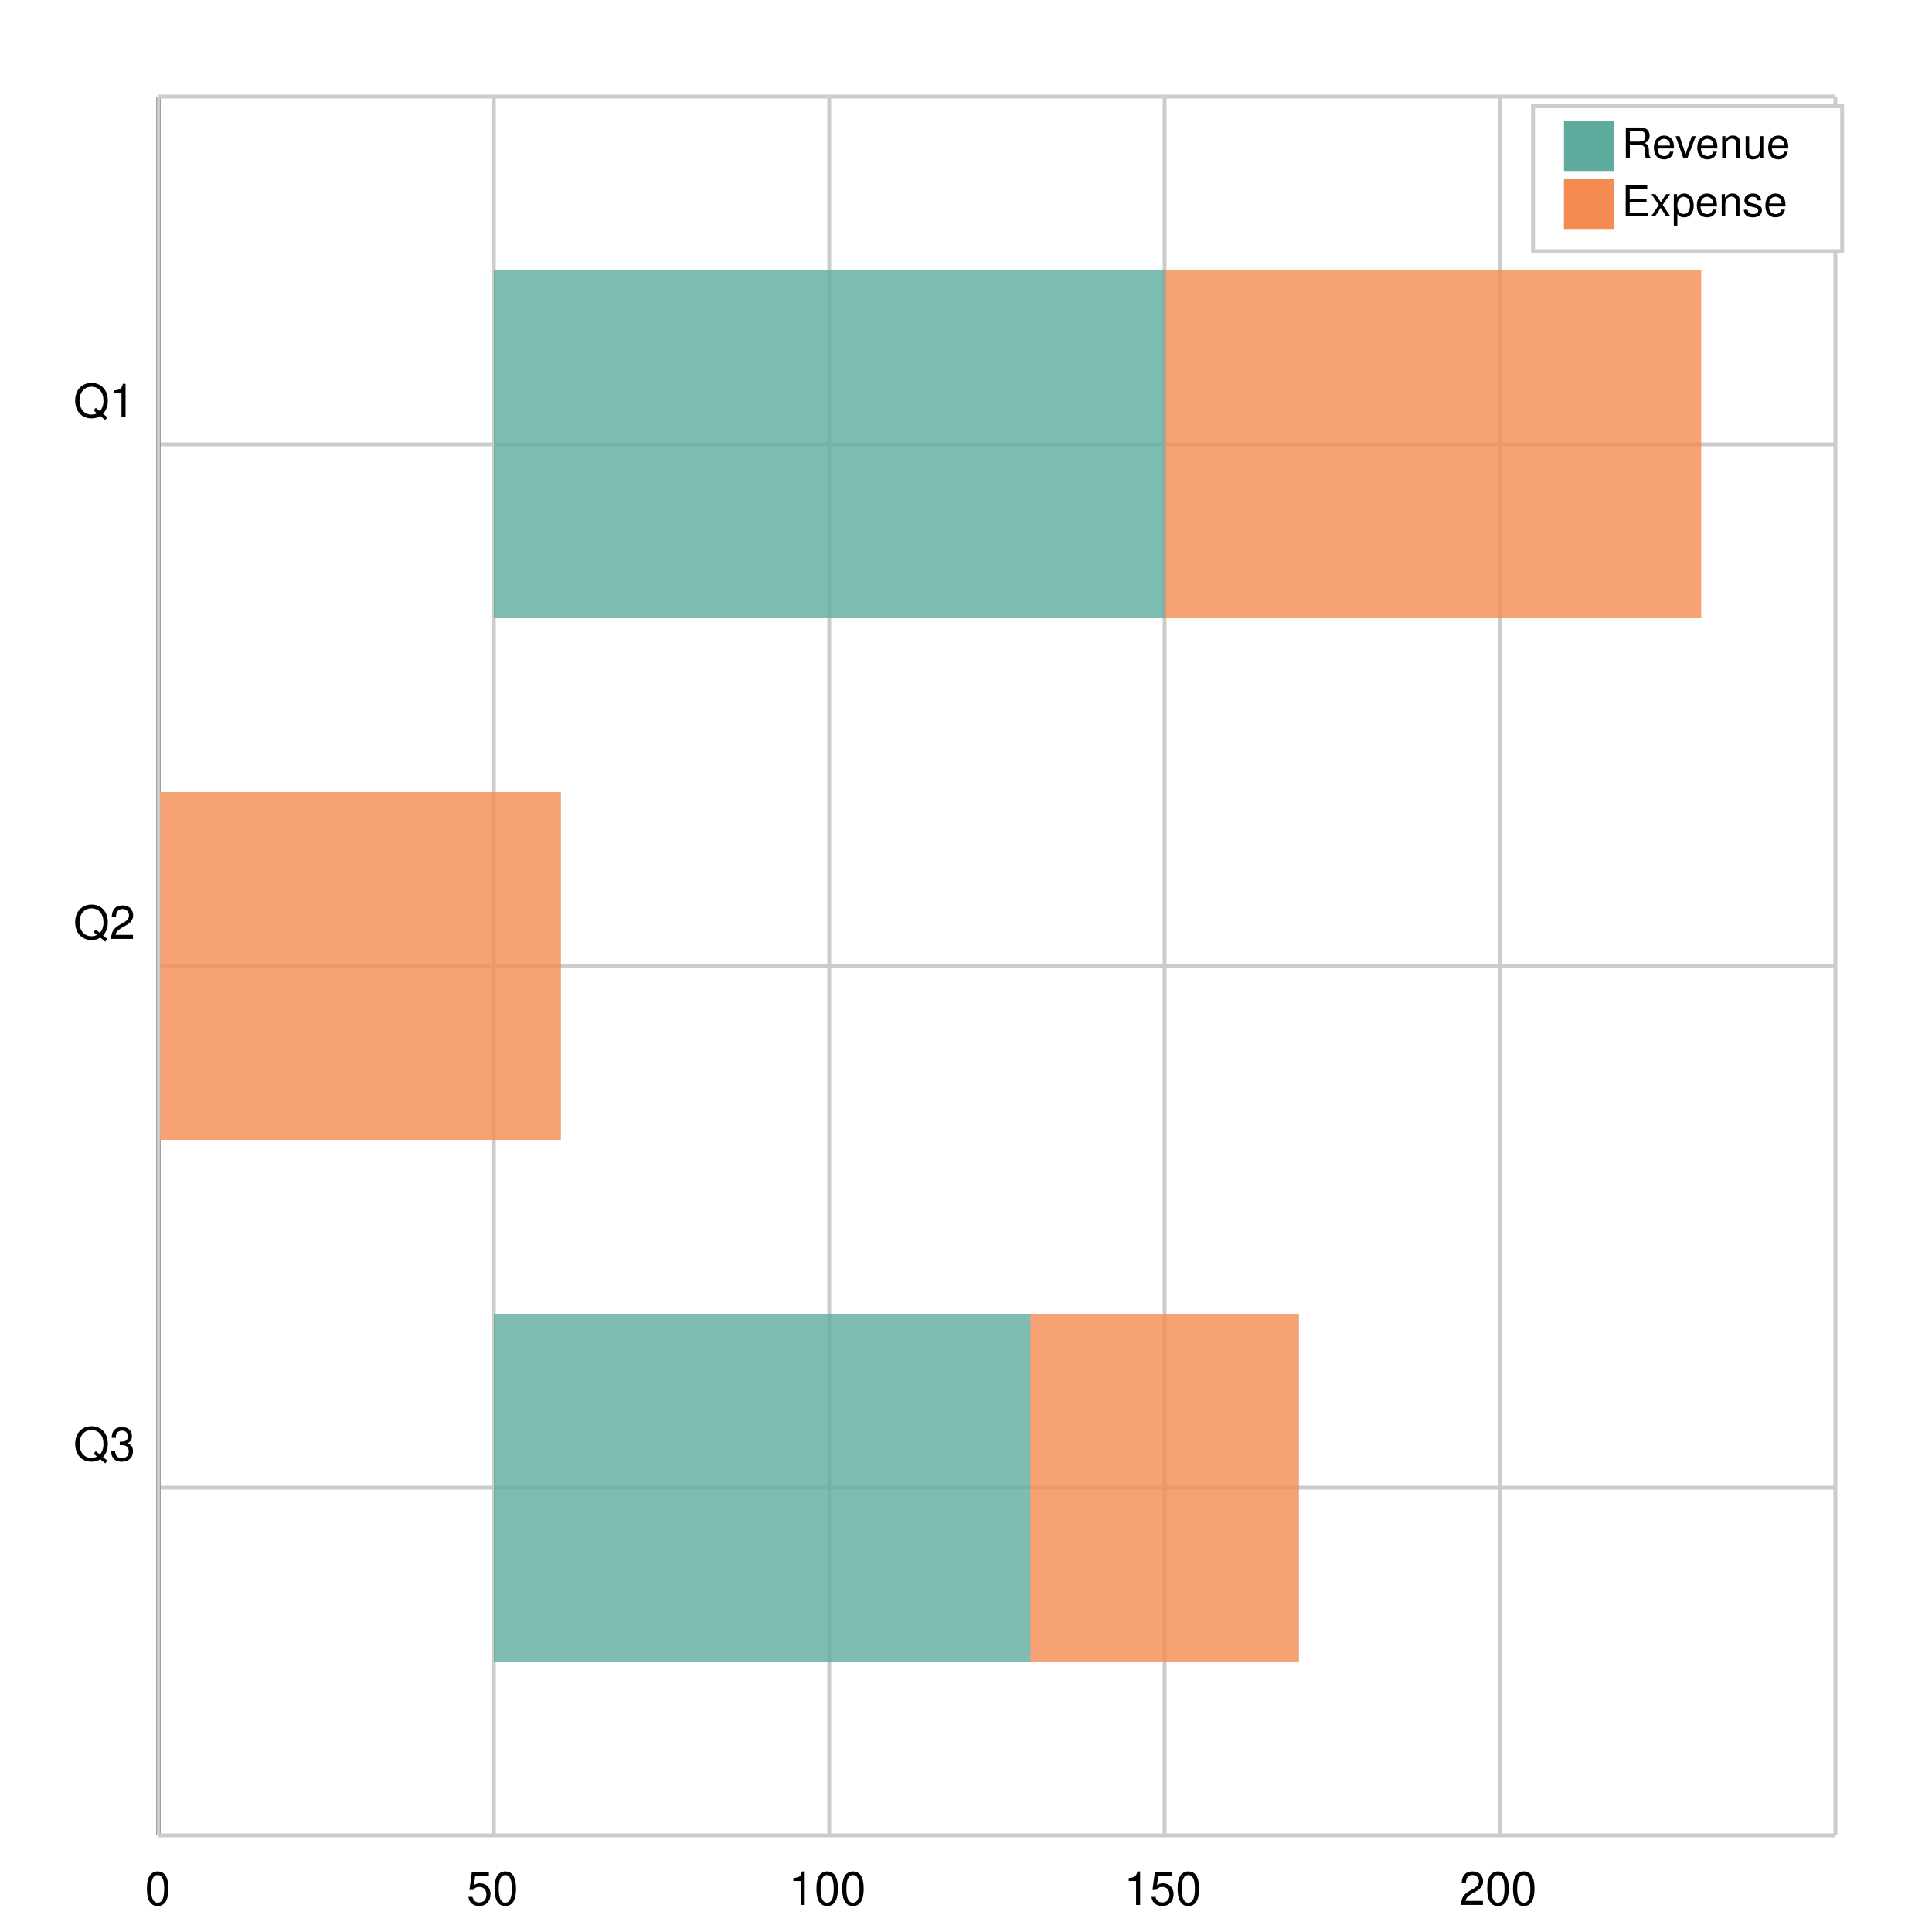
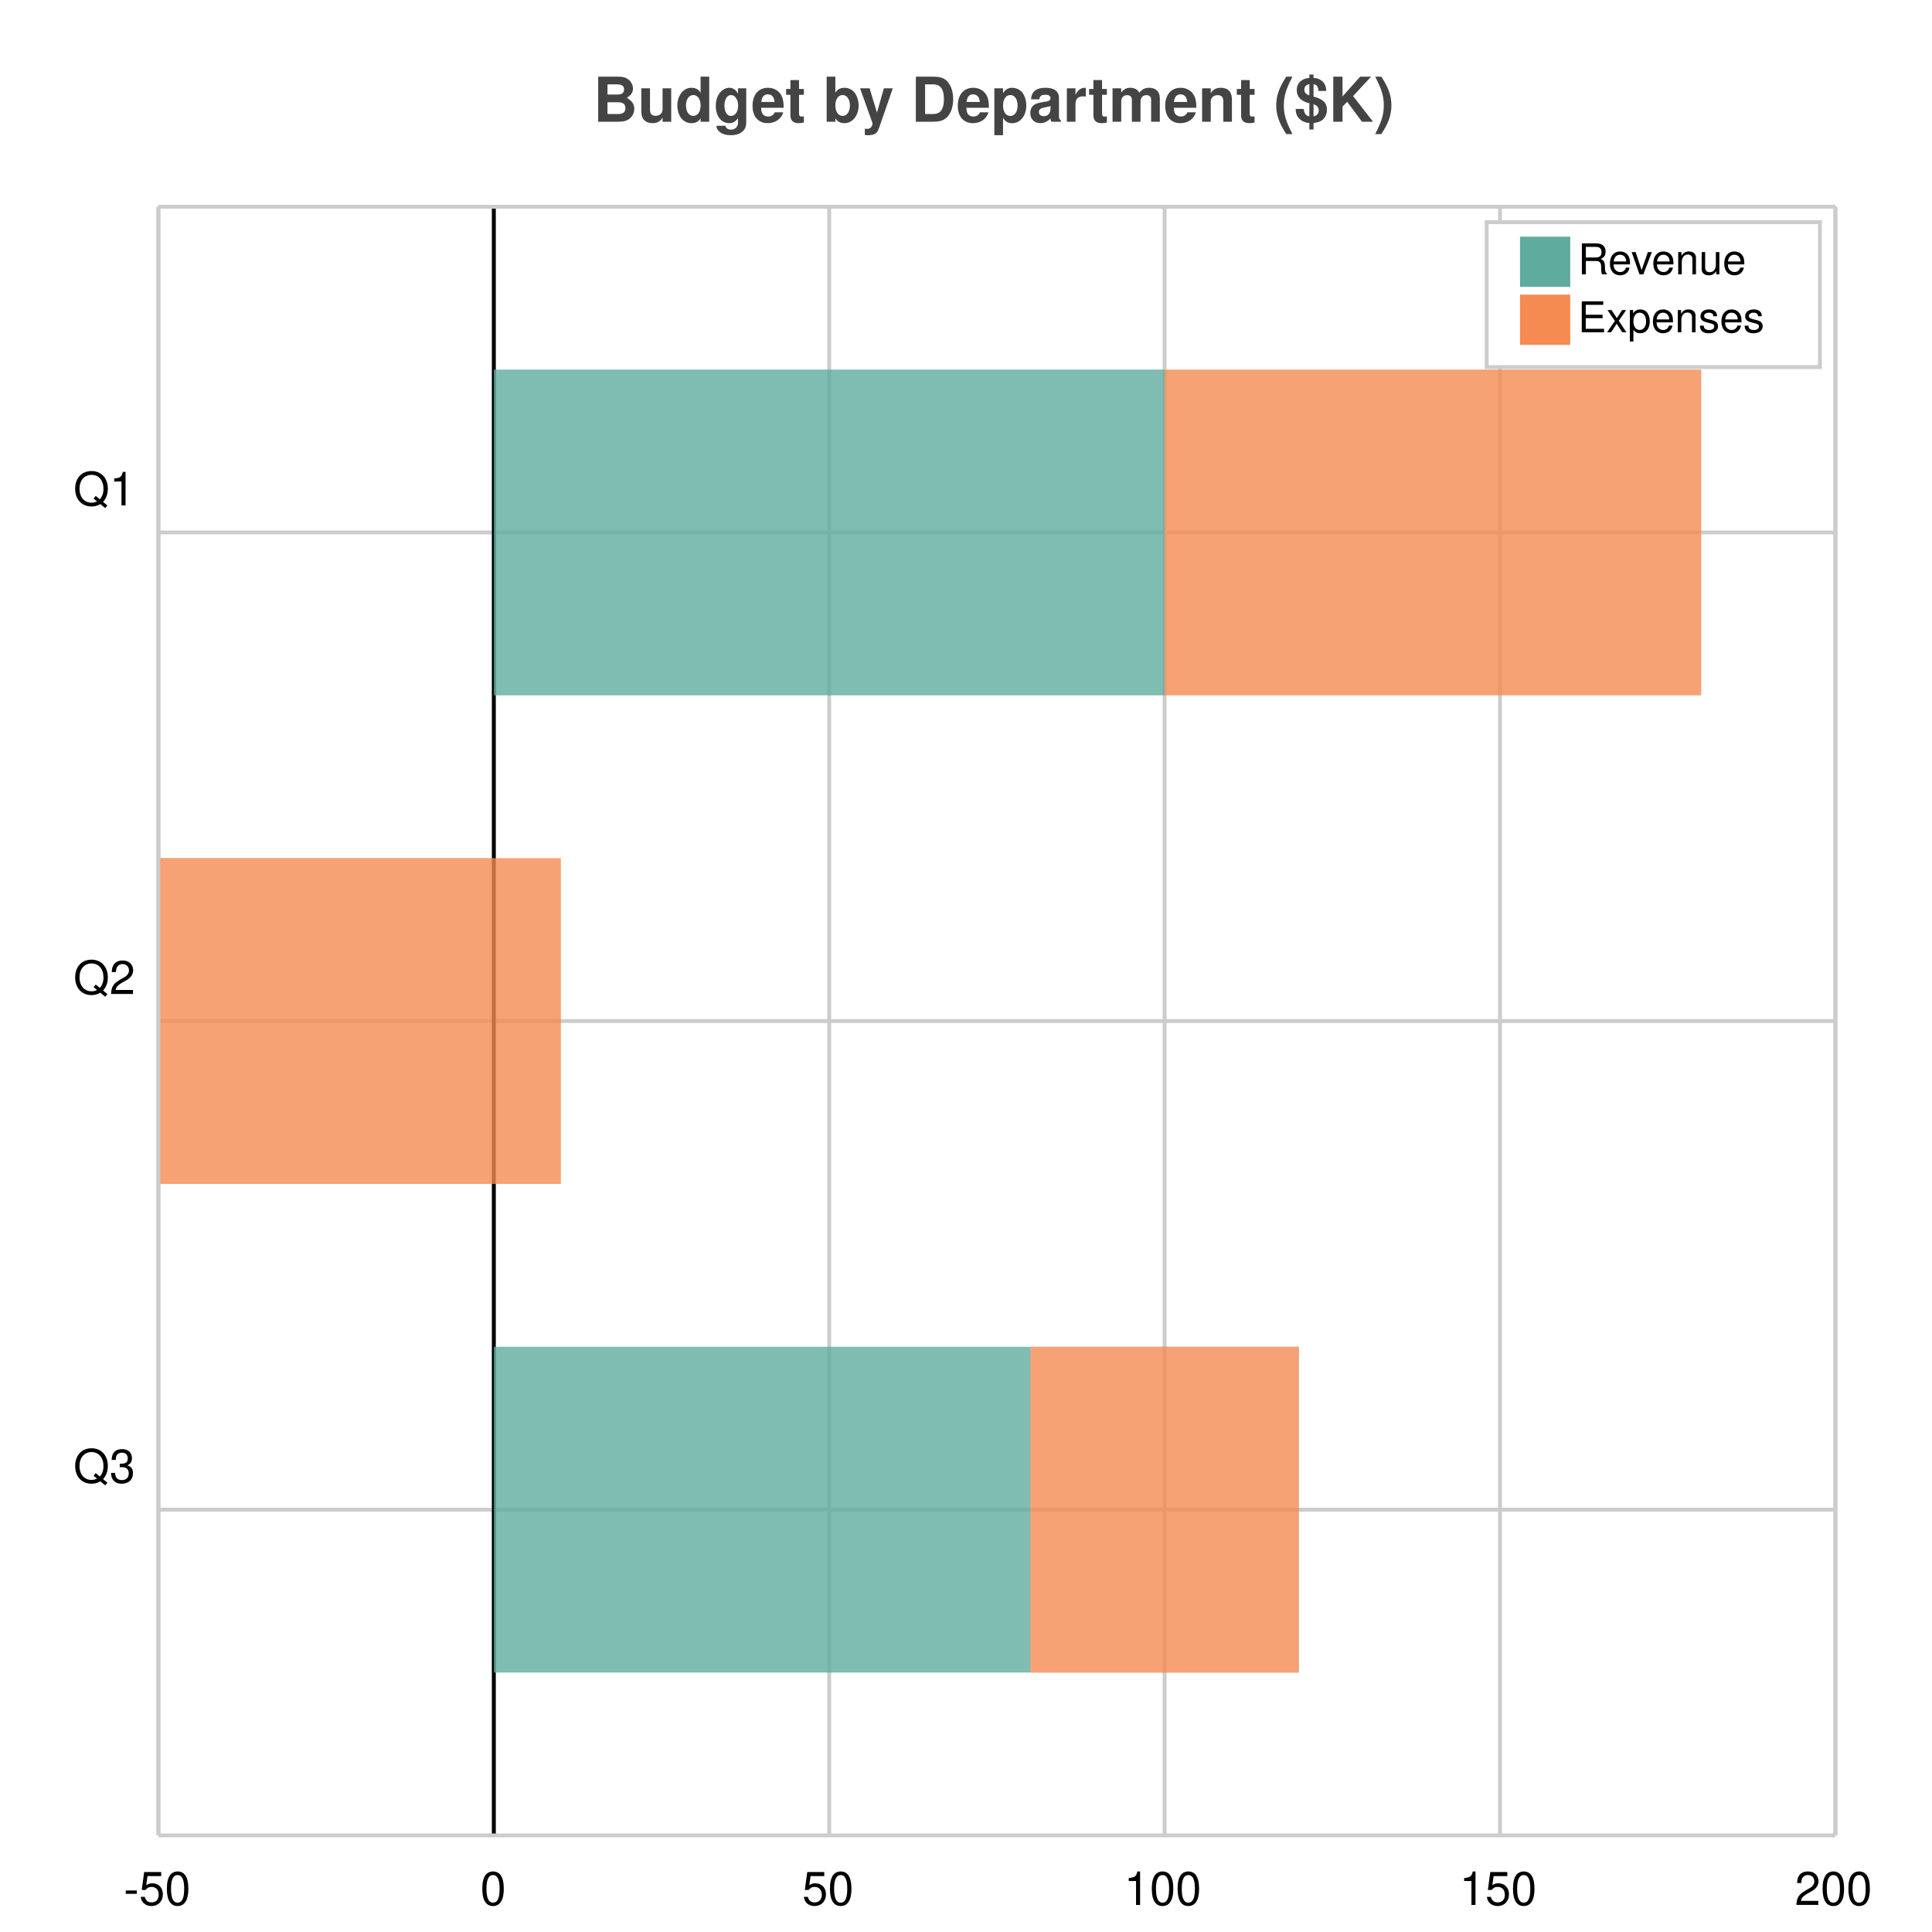
<svg xmlns="http://www.w3.org/2000/svg" width="500" height="500" viewBox="0 0 500 500">
  <path fill="white" d="M0 0 h500 v500 h-500 v-500Z" />
+   <text transform="translate(-96.5, 19)" fill="#444444" font-family="Helvetica" font-weight="bold" font-size="16" x="250.0" y="12.5">Budget by Department ($K)</text>
  <g>
-     <path stroke="#CCCCCC" stroke-dasharray="None" d="M0 90.0 h434.0 M0 225.0 h434.0 M0 360.0 h434.0" transform="translate(41.0, 25.0)" />
-     <g font-size="12" font-family="Helvetica" transform="translate(35.0, 25.0)">
-       <text x="0" y="90.0" transform="translate(-16, -7.0)">Q1</text>
-       <text x="0" y="225.0" transform="translate(-16, -7.0)">Q2</text>
-       <text x="0" y="360.0" transform="translate(-16, -7.0)">Q3</text>
+     <path stroke="#CCCCCC" stroke-dasharray="None" d="M0 84.3 h434.0 M0 210.75 h434.0 M0 337.2 h434.0" transform="translate(41.0, 53.5)" />
+     <g font-size="12" font-family="Helvetica" transform="translate(35.0, 53.5)">
+       <text x="0" y="84.3" transform="translate(-16, -7.0)">Q1</text>
+       <text x="0" y="210.75" transform="translate(-16, -7.0)">Q2</text>
+       <text x="0" y="337.2" transform="translate(-16, -7.0)">Q3</text>
    </g>
  </g>
  <g>
-     <path stroke="#CCCCCC" stroke-dasharray="None" d="M347.2 0 v450.0 M260.4 0 v450.0 M173.6 0 v450.0 M86.8 0 v450.0 M0.0 0 v450.0 M-86.8 0 v450.0" transform="translate(41.0, 25.0)" />
-     <g font-size="12" font-family="Helvetica" transform="translate(41.0, 43.0)">
-       <text x="347.2" y="450.0" transform="translate(-10.5, 0)">200</text>
-       <text x="260.4" y="450.0" transform="translate(-10.5, 0)">150</text>
-       <text x="173.6" y="450.0" transform="translate(-10.5, 0)">100</text>
-       <text x="86.8" y="450.0" transform="translate(-7.0, 0)">50</text>
-       <text x="0.0" y="450.0" transform="translate(-3.5, 0)">0</text>
-       <text x="-86.8" y="450.0" transform="translate(-9.0, 0)">-50</text>
+     <path stroke="#CCCCCC" stroke-dasharray="None" d="M434 0 v421.5 M347.2 0 v421.5 M260.4 0 v421.5 M173.6 0 v421.5 M86.8 0 v421.5 M0.0 0 v421.5" transform="translate(41.0, 53.5)" />
+     <g font-size="12" font-family="Helvetica" transform="translate(41.0, 71.5)">
+       <text x="434" y="421.5" transform="translate(-10.5, 0)">200</text>
+       <text x="347.2" y="421.5" transform="translate(-10.5, 0)">150</text>
+       <text x="260.4" y="421.5" transform="translate(-10.5, 0)">100</text>
+       <text x="173.6" y="421.5" transform="translate(-7.0, 0)">50</text>
+       <text x="86.8" y="421.5" transform="translate(-3.5, 0)">0</text>
+       <text x="0.0" y="421.5" transform="translate(-9.0, 0)">-50</text>
    </g>
  </g>
-   <path transform="translate(41.0, 25.0)" d="M0.0 0 v450.0z" stroke="black" />
+   <path transform="translate(41.0, 53.5)" d="M86.8 0 v421.5z" stroke="black" />
  <g>
-     <g opacity="0.8" transform="translate(127.8, 25.0)">
-       <path d="M0.0 45.0 h173.6 v90.0 h-173.6 v-90.0Z M-86.8 180.0 h86.8 v90.0 h-86.8 v-90.0Z M0.0 315.0 h208.32 v90.0 h-208.32 v-90.0Z" fill="#5fab9e" />
-       <path d="M173.6 45.0 h138.88 v90.0 h-138.88 v-90.0Z M-86.8 180.0 h104.16 v90.0 h-104.16 v-90.0Z M138.88 315.0 h69.44 v90.0 h-69.44 v-90.0Z" fill="#f58b51" />
+     <g opacity="0.8" transform="translate(127.8, 53.5)">
+       <path d="M0.0 42.15 h173.6 v84.3 h-173.6 v-84.3Z M-86.8 168.6 h86.8 v84.3 h-86.8 v-84.3Z M0.0 295.05 h208.32 v84.3 h-208.32 v-84.3Z" fill="#5fab9e" />
+       <path d="M173.6 42.15 h138.88 v84.3 h-138.88 v-84.3Z M-86.8 168.6 h104.16 v84.3 h-104.16 v-84.3Z M138.88 295.05 h69.44 v84.3 h-69.44 v-84.3Z" fill="#f58b51" />
    </g>
-     <path stroke="#CCCCCC" stroke-dasharray="None" d="M0 450.0 h434.0" transform="translate(41.0, 25.0)" />
-     <path stroke="#CCCCCC" stroke-dasharray="None" d="M0 0 h434.0" transform="translate(41.0, 25.0)" />
-     <path stroke="#CCCCCC" stroke-dasharray="None" d="M0 0 v450.0" transform="translate(41.0, 25.0)" />
-     <path stroke="#CCCCCC" stroke-dasharray="None" d="M434.0 0 v450.0" transform="translate(41.0, 25.0)" />
+     <path stroke="#CCCCCC" stroke-dasharray="None" d="M0 421.5 h434.0" transform="translate(41.0, 53.5)" />
+     <path stroke="#CCCCCC" stroke-dasharray="None" d="M0 0 h434.0" transform="translate(41.0, 53.5)" />
+     <path stroke="#CCCCCC" stroke-dasharray="None" d="M0 0 v421.5" transform="translate(41.0, 53.5)" />
+     <path stroke="#CCCCCC" stroke-dasharray="None" d="M434.0 0 v421.5" transform="translate(41.0, 53.5)" />
  </g>
  <g>
-     <rect transform="translate(-8.0, -3.75)" x="404.75" y="31.25" width="80.0" height="37.5" fill="#ffffff" stroke="#CCCCCC" />
+     <rect transform="translate(-8.625, -3.75)" x="393.375" y="61.25" width="86.25" height="37.5" fill="#ffffff" stroke="#CCCCCC" />
    <g transform="translate(0, 13)">
-       <rect y="18.25" x="404.75" width="13" height="13" fill="#5fab9e" />
-       <text y="28.0" x="419.75" font-size="11" font-family="Helvetica">Revenue</text>
+       <rect y="48.25" x="393.375" width="13" height="13" fill="#5fab9e" />
+       <text y="58.0" x="408.375" font-size="11" font-family="Helvetica">Revenue</text>
    </g>
    <g transform="translate(0, 15)">
-       <rect y="31.25" x="404.75" width="13" height="13" fill="#f58b51" />
-       <text y="41.0" x="419.75" font-size="11" font-family="Helvetica">Expense</text>
+       <rect y="61.25" x="393.375" width="13" height="13" fill="#f58b51" />
+       <text y="71.0" x="408.375" font-size="11" font-family="Helvetica">Expenses</text>
    </g>
  </g>
</svg>
